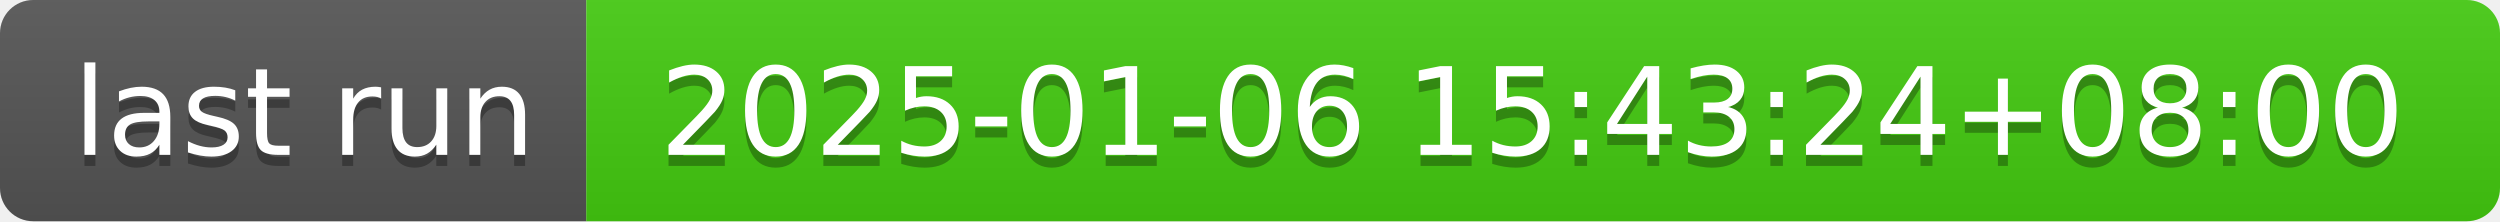
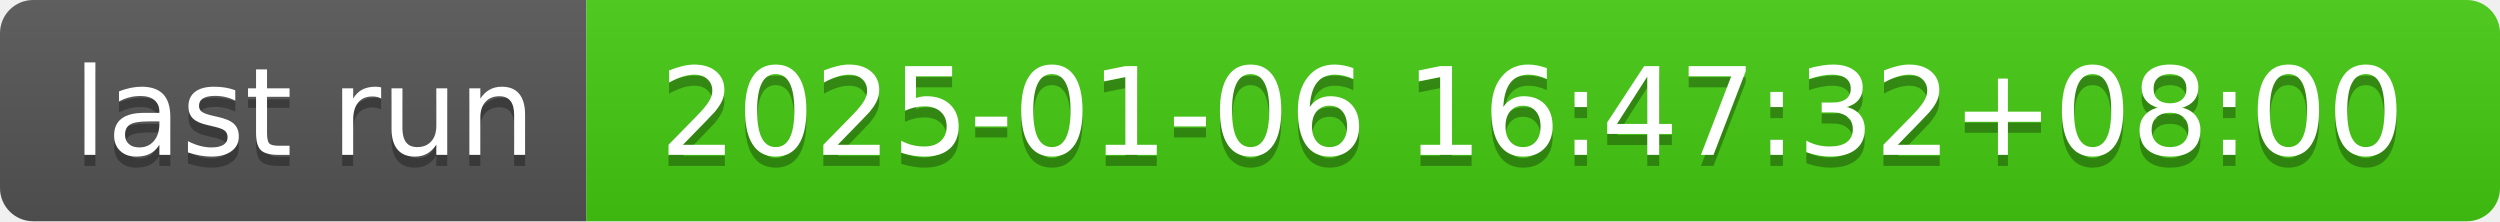
- <svg xmlns="http://www.w3.org/2000/svg" width="226" height="20" role="img" aria-label="last run: 2025-01-06 15:43:24+08:00">
+ <svg xmlns="http://www.w3.org/2000/svg" width="226" height="20" role="img" aria-label="last run: 2025-01-06 16:47:32+08:00">
  <linearGradient id="s" x2="0" y2="100%">
    <stop offset="0" stop-color="#bbb" stop-opacity=".1" />
    <stop offset="1" stop-opacity=".1" />
  </linearGradient>
  <clipPath id="r">
    <rect width="226" height="20" rx="3" fill="#fff" />
  </clipPath>
  <g clip-path="url(#r)">
    <rect width="53" height="20" fill="#555" />
    <rect x="53" width="173" height="20" fill="#4c1" />
    <rect width="226" height="20" fill="url(#s)" />
  </g>
  <g fill="#fff" text-anchor="middle" font-family="Verdana,Geneva,DejaVu Sans,sans-serif" text-rendering="geometricPrecision" font-size="110">
    <text aria-hidden="true" x="275" y="150" fill="#010101" fill-opacity=".3" transform="scale(.1)" textLength="430">last run</text>
    <text x="275" y="140" transform="scale(.1)" fill="#fff" textLength="430">last run</text>
-     <text aria-hidden="true" x="1385" y="150" fill="#010101" fill-opacity=".3" transform="scale(.1)" textLength="1630">2025-01-06 15:43:24+08:00</text>
-     <text x="1385" y="140" transform="scale(.1)" fill="#fff" textLength="1630">2025-01-06 15:43:24+08:00</text>
+     <text aria-hidden="true" x="1385" y="150" fill="#010101" fill-opacity=".3" transform="scale(.1)" textLength="1630">2025-01-06 16:47:32+08:00</text>
+     <text x="1385" y="140" transform="scale(.1)" fill="#fff" textLength="1630">2025-01-06 16:47:32+08:00</text>
  </g>
</svg>
